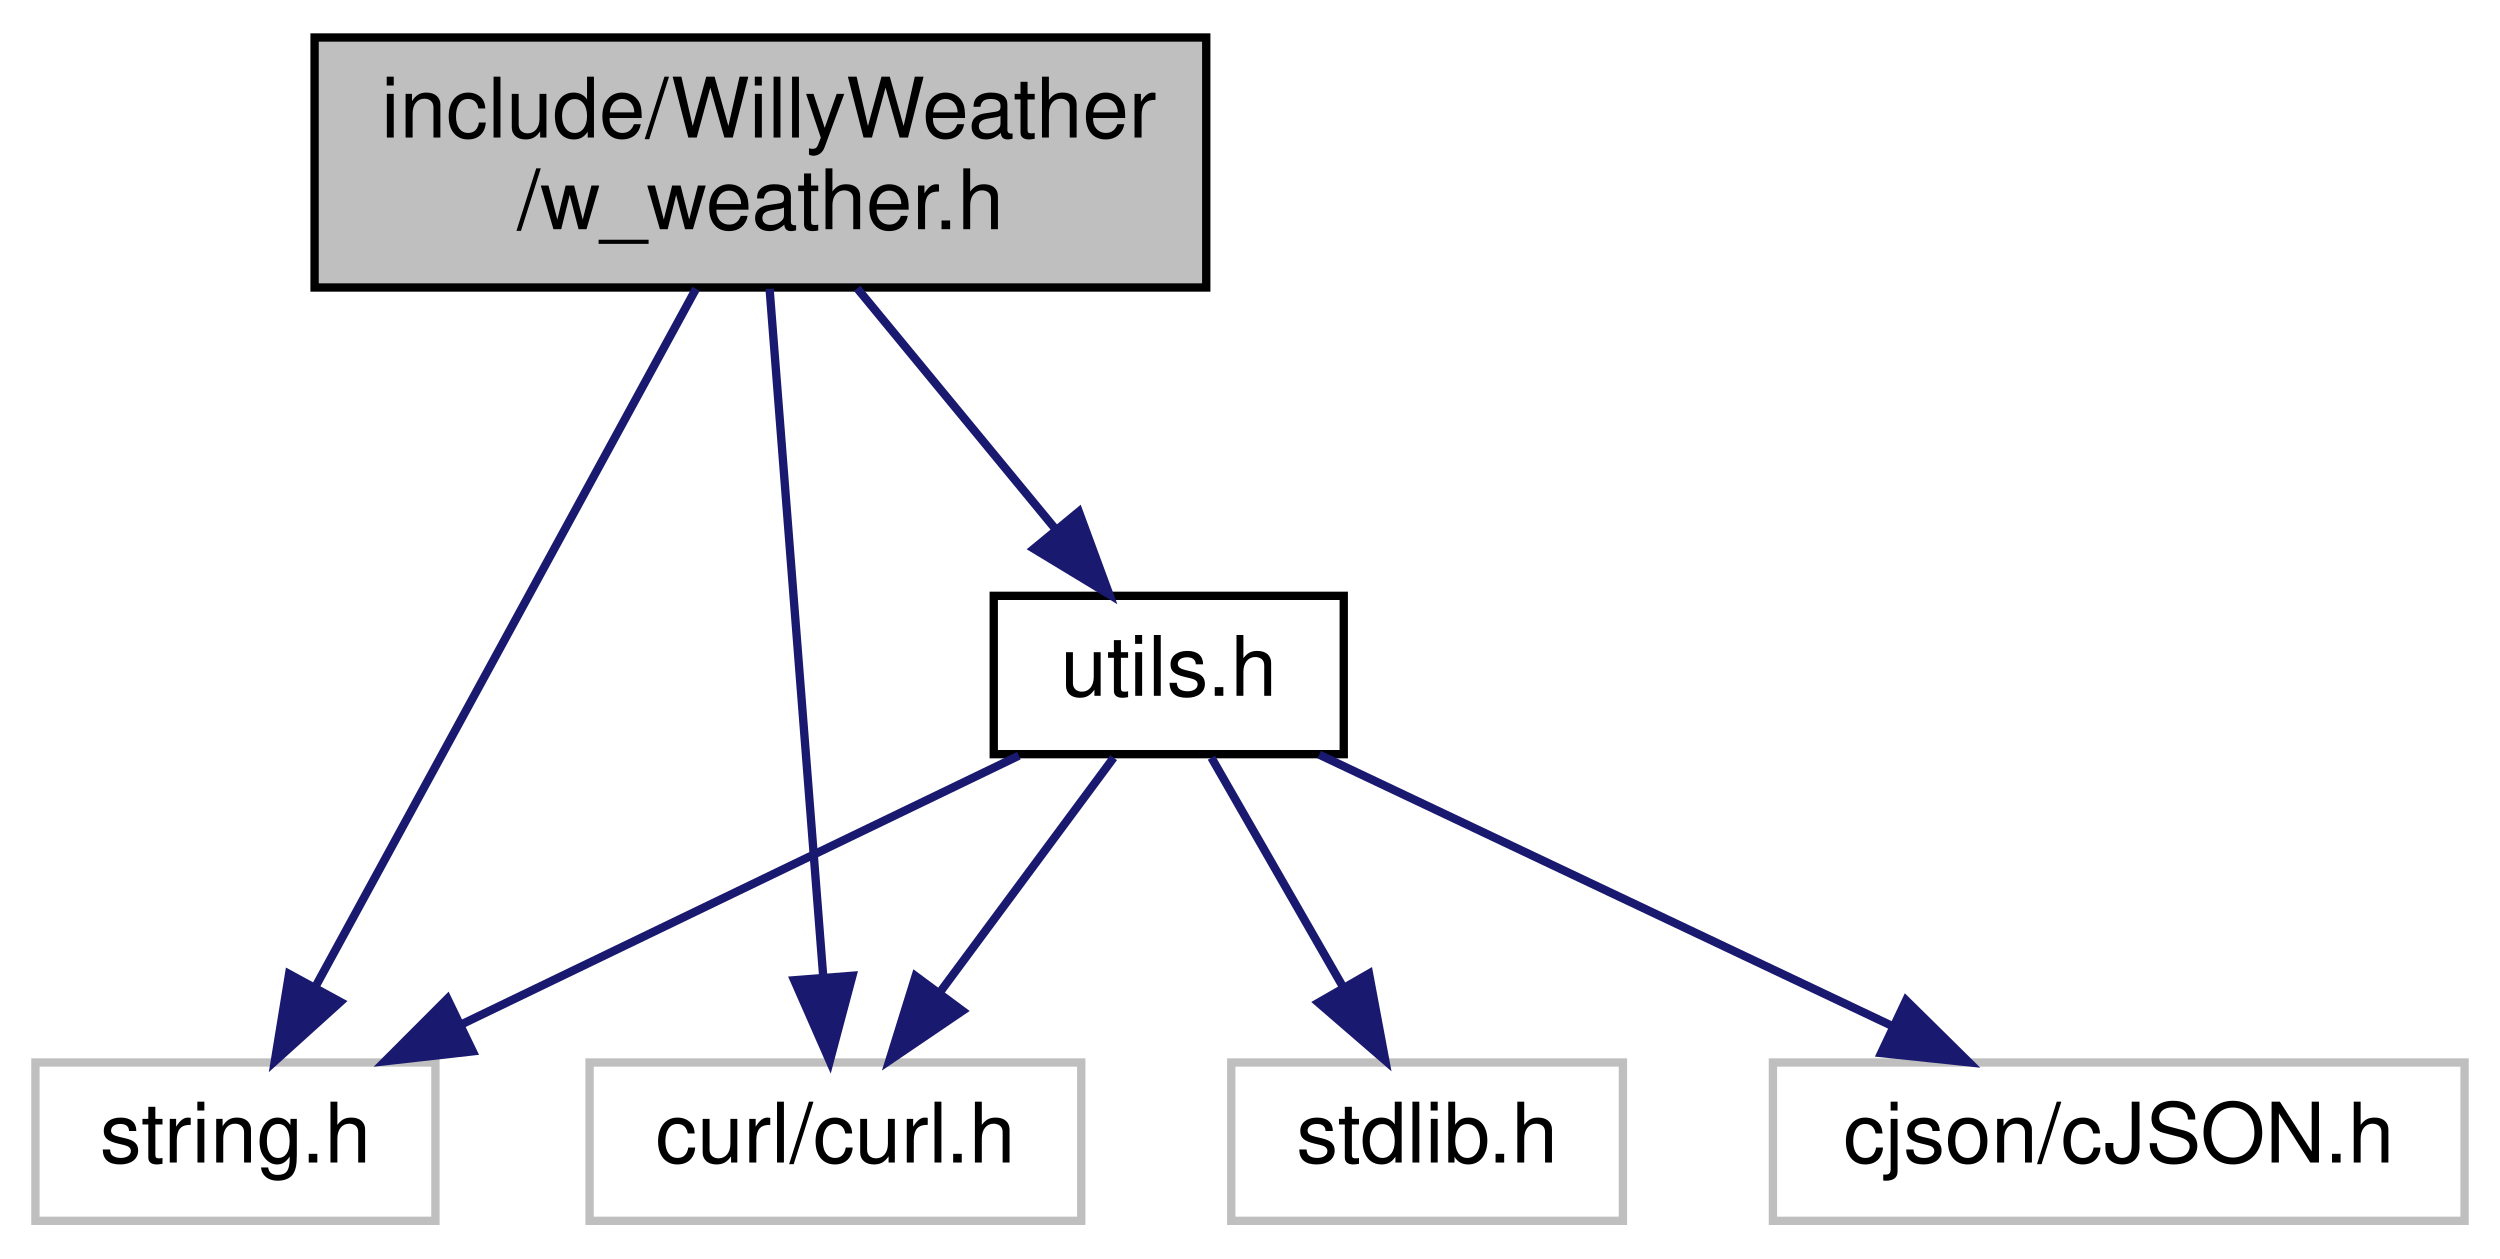
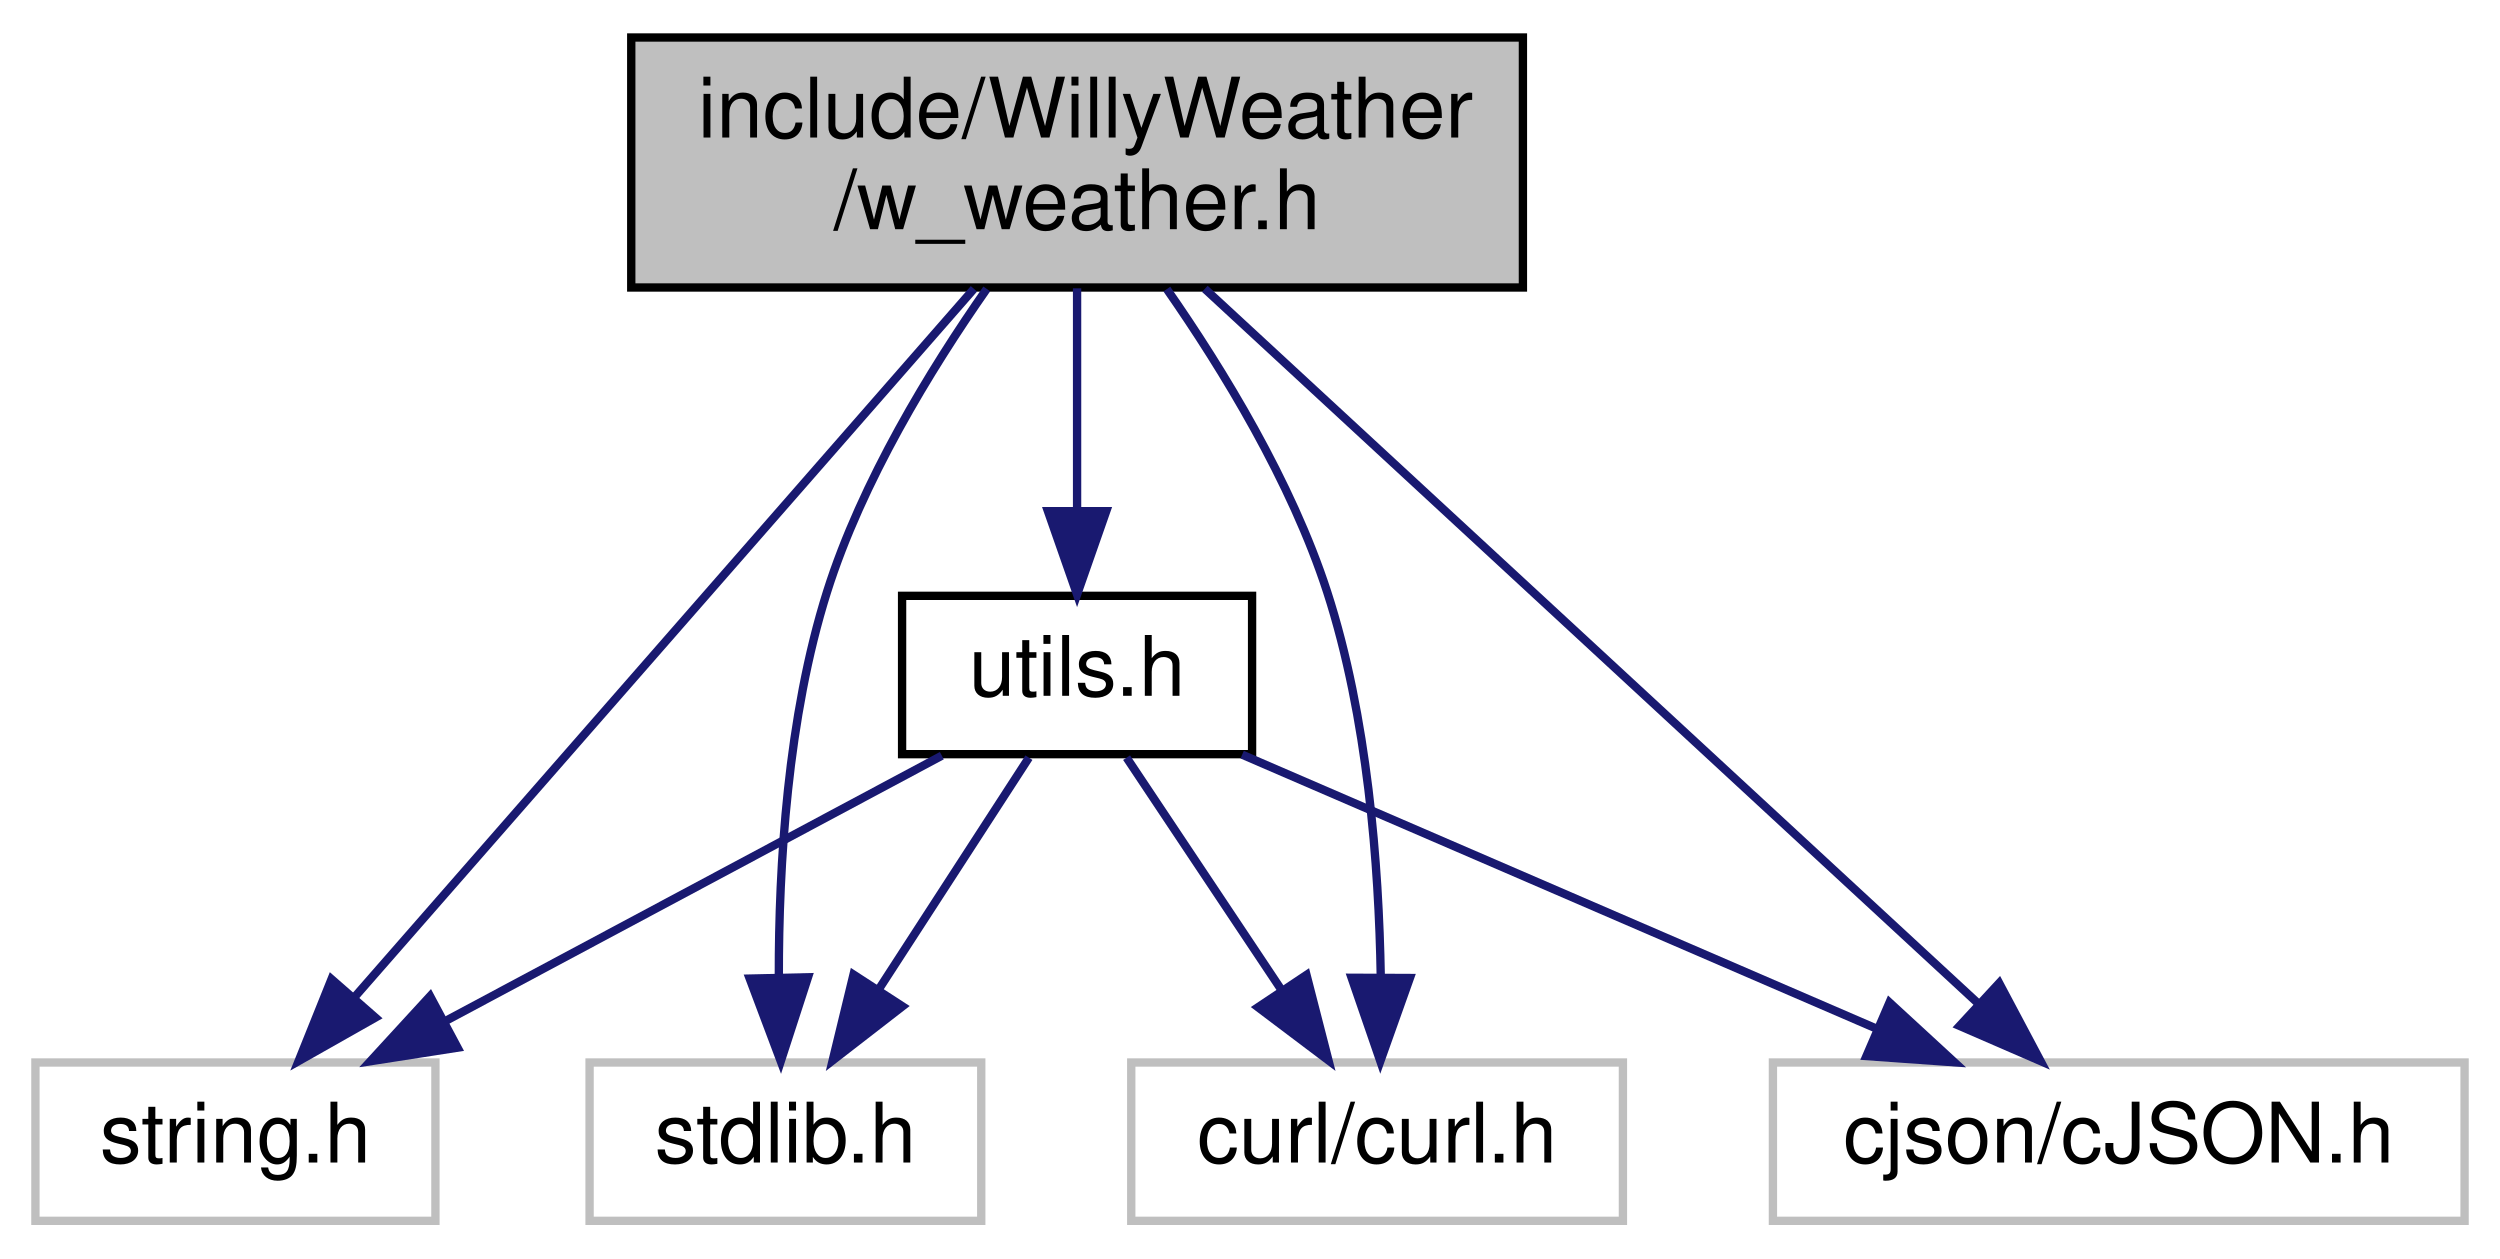
<svg xmlns="http://www.w3.org/2000/svg" xmlns:xlink="http://www.w3.org/1999/xlink" width="300pt" height="151pt" viewBox="0.00 0.00 299.50 151.00">
  <g id="graph0" class="graph" transform="scale(1 1) rotate(0) translate(4 147)">
    <g id="node1" class="node">
      <g id="a_node1">
        <a xlink:title=" ">
-           <polygon fill="#bfbfbf" stroke="black" points="33.5,-112.5 33.5,-142.5 140.5,-142.5 140.5,-112.5 33.5,-112.5" />
-           <text text-anchor="start" x="41.5" y="-130.5" font-family="Helvetica,sans-Serif" font-size="10.00">include/WillyWeather</text>
-           <text text-anchor="middle" x="87" y="-119.5" font-family="Helvetica,sans-Serif" font-size="10.00">/w_weather.h</text>
+           <polygon fill="#bfbfbf" stroke="black" points="71.5,-112.5 71.5,-142.5 178.5,-142.5 178.5,-112.5 71.5,-112.5" />
+           <text text-anchor="start" x="79.5" y="-130.5" font-family="Helvetica,sans-Serif" font-size="10.00">include/WillyWeather</text>
+           <text text-anchor="middle" x="125" y="-119.5" font-family="Helvetica,sans-Serif" font-size="10.00">/w_weather.h</text>
        </a>
      </g>
    </g>
    <g id="node2" class="node">
      <g id="a_node2">
        <a xlink:title=" ">
          <polygon fill="none" stroke="#bfbfbf" points="0,-0.5 0,-19.5 48,-19.5 48,-0.5 0,-0.5" />
          <text text-anchor="middle" x="24" y="-7.5" font-family="Helvetica,sans-Serif" font-size="10.00">string.h</text>
        </a>
      </g>
    </g>
    <g id="edge1" class="edge">
-       <path fill="none" stroke="midnightblue" d="M79.27,-112.34C67.77,-91.24 46.15,-51.6 33.63,-28.65" />
-       <polygon fill="midnightblue" stroke="midnightblue" points="36.59,-26.77 28.73,-19.67 30.44,-30.12 36.59,-26.77" />
+       <path fill="none" stroke="midnightblue" d="M112.62,-112.34C93.84,-90.86 58.25,-50.17 38.37,-27.43" />
+       <polygon fill="midnightblue" stroke="midnightblue" points="40.8,-24.89 31.58,-19.67 35.53,-29.5 40.8,-24.89" />
    </g>
    <g id="node3" class="node">
      <g id="a_node3">
        <a xlink:title=" ">
-           <polygon fill="none" stroke="#bfbfbf" points="66.5,-0.5 66.5,-19.5 125.5,-19.5 125.5,-0.5 66.5,-0.5" />
-           <text text-anchor="middle" x="96" y="-7.5" font-family="Helvetica,sans-Serif" font-size="10.00">curl/curl.h</text>
+           <polygon fill="none" stroke="#bfbfbf" points="66.5,-0.5 66.5,-19.5 113.5,-19.5 113.5,-0.5 66.5,-0.5" />
+           <text text-anchor="middle" x="90" y="-7.5" font-family="Helvetica,sans-Serif" font-size="10.00">stdlib.h</text>
        </a>
      </g>
    </g>
    <g id="edge2" class="edge">
-       <path fill="none" stroke="midnightblue" d="M88.1,-112.34C89.72,-91.62 92.73,-53.02 94.53,-29.9" />
-       <polygon fill="midnightblue" stroke="midnightblue" points="98.04,-29.91 95.32,-19.67 91.06,-29.37 98.04,-29.91" />
+       <path fill="none" stroke="midnightblue" d="M114.16,-112.33C107.39,-102.65 99.18,-89.22 95,-76 90.25,-60.98 89.19,-43.07 89.21,-29.86" />
+       <polygon fill="midnightblue" stroke="midnightblue" points="92.71,-29.73 89.44,-19.65 85.71,-29.57 92.71,-29.73" />
    </g>
    <g id="node4" class="node">
      <g id="a_node4">
-         <a xlink:href="utils_8h.html" target="_top" xlink:title=" ">
-           <polygon fill="none" stroke="black" points="115,-56.5 115,-75.5 157,-75.5 157,-56.5 115,-56.5" />
-           <text text-anchor="middle" x="136" y="-63.5" font-family="Helvetica,sans-Serif" font-size="10.00">utils.h</text>
+         <a xlink:title=" ">
+           <polygon fill="none" stroke="#bfbfbf" points="131.5,-0.5 131.5,-19.5 190.5,-19.5 190.5,-0.5 131.5,-0.5" />
+           <text text-anchor="middle" x="161" y="-7.5" font-family="Helvetica,sans-Serif" font-size="10.00">curl/curl.h</text>
        </a>
      </g>
    </g>
    <g id="edge3" class="edge">
-       <path fill="none" stroke="midnightblue" d="M98.61,-112.4C105.73,-103.75 114.88,-92.64 122.35,-83.58" />
-       <polygon fill="midnightblue" stroke="midnightblue" points="125.21,-85.6 128.87,-75.66 119.81,-81.15 125.21,-85.6" />
-     </g>
-     <g id="edge5" class="edge">
-       <path fill="none" stroke="midnightblue" d="M118.01,-56.32C99.96,-47.62 71.95,-34.12 51.2,-24.11" />
-       <polygon fill="midnightblue" stroke="midnightblue" points="52.48,-20.84 41.95,-19.65 49.44,-27.15 52.48,-20.84" />
-     </g>
-     <g id="edge6" class="edge">
-       <path fill="none" stroke="midnightblue" d="M129.39,-56.08C123.74,-48.46 115.46,-37.26 108.55,-27.94" />
-       <polygon fill="midnightblue" stroke="midnightblue" points="111.25,-25.7 102.48,-19.75 105.62,-29.87 111.25,-25.7" />
+       <path fill="none" stroke="midnightblue" d="M135.77,-112.31C142.52,-102.62 150.72,-89.19 155,-76 159.87,-60.99 161.22,-43.09 161.44,-29.87" />
+       <polygon fill="midnightblue" stroke="midnightblue" points="164.94,-29.64 161.39,-19.66 157.94,-29.67 164.94,-29.64" />
    </g>
    <g id="node5" class="node">
      <g id="a_node5">
-         <a xlink:title=" ">
-           <polygon fill="none" stroke="#bfbfbf" points="143.5,-0.5 143.5,-19.5 190.5,-19.5 190.5,-0.5 143.5,-0.5" />
-           <text text-anchor="middle" x="167" y="-7.5" font-family="Helvetica,sans-Serif" font-size="10.00">stdlib.h</text>
-         </a>
-       </g>
-     </g>
-     <g id="edge4" class="edge">
-       <path fill="none" stroke="midnightblue" d="M141.12,-56.08C145.41,-48.61 151.66,-37.72 156.94,-28.52" />
-       <polygon fill="midnightblue" stroke="midnightblue" points="160.03,-30.17 161.98,-19.75 153.96,-26.68 160.03,-30.17" />
-     </g>
-     <g id="node6" class="node">
-       <g id="a_node6">
        <a xlink:title=" ">
          <polygon fill="none" stroke="#bfbfbf" points="208.5,-0.5 208.5,-19.5 291.5,-19.5 291.5,-0.5 208.5,-0.5" />
          <text text-anchor="middle" x="250" y="-7.5" font-family="Helvetica,sans-Serif" font-size="10.00">cjson/cJSON.h</text>
        </a>
      </g>
    </g>
+     <g id="edge4" class="edge">
+       <path fill="none" stroke="midnightblue" d="M140.33,-112.34C163.87,-90.58 208.77,-49.09 233.18,-26.54" />
+       <polygon fill="midnightblue" stroke="midnightblue" points="235.65,-29.03 240.62,-19.67 230.9,-23.89 235.65,-29.03" />
+     </g>
+     <g id="node6" class="node">
+       <g id="a_node6">
+         <a xlink:href="utils_8h.html" target="_top" xlink:title=" ">
+           <polygon fill="none" stroke="black" points="104,-56.5 104,-75.5 146,-75.5 146,-56.5 104,-56.5" />
+           <text text-anchor="middle" x="125" y="-63.5" font-family="Helvetica,sans-Serif" font-size="10.00">utils.h</text>
+         </a>
+       </g>
+     </g>
+     <g id="edge5" class="edge">
+       <path fill="none" stroke="midnightblue" d="M125,-112.4C125,-104.47 125,-94.46 125,-85.86" />
+       <polygon fill="midnightblue" stroke="midnightblue" points="128.5,-85.66 125,-75.66 121.5,-85.66 128.5,-85.66" />
+     </g>
    <g id="edge7" class="edge">
-       <path fill="none" stroke="midnightblue" d="M154.06,-56.44C172.57,-47.68 201.58,-33.94 222.86,-23.86" />
-       <polygon fill="midnightblue" stroke="midnightblue" points="224.48,-26.96 232.02,-19.52 221.49,-20.63 224.48,-26.96" />
+       <path fill="none" stroke="midnightblue" d="M108.77,-56.32C92.65,-47.7 67.7,-34.36 49.04,-24.39" />
+       <polygon fill="midnightblue" stroke="midnightblue" points="50.66,-21.28 40.19,-19.65 47.36,-27.46 50.66,-21.28" />
+     </g>
+     <g id="edge6" class="edge">
+       <path fill="none" stroke="midnightblue" d="M119.22,-56.08C114.33,-48.53 107.17,-37.49 101.17,-28.23" />
+       <polygon fill="midnightblue" stroke="midnightblue" points="104.05,-26.24 95.67,-19.75 98.17,-30.05 104.05,-26.24" />
+     </g>
+     <g id="edge8" class="edge">
+       <path fill="none" stroke="midnightblue" d="M130.94,-56.08C135.98,-48.53 143.34,-37.49 149.51,-28.23" />
+       <polygon fill="midnightblue" stroke="midnightblue" points="152.53,-30.01 155.17,-19.75 146.71,-26.13 152.53,-30.01" />
+     </g>
+     <g id="edge9" class="edge">
+       <path fill="none" stroke="midnightblue" d="M144.81,-56.44C165.29,-47.6 197.48,-33.69 220.86,-23.59" />
+       <polygon fill="midnightblue" stroke="midnightblue" points="222.49,-26.7 230.29,-19.52 219.72,-20.27 222.49,-26.7" />
    </g>
  </g>
</svg>
